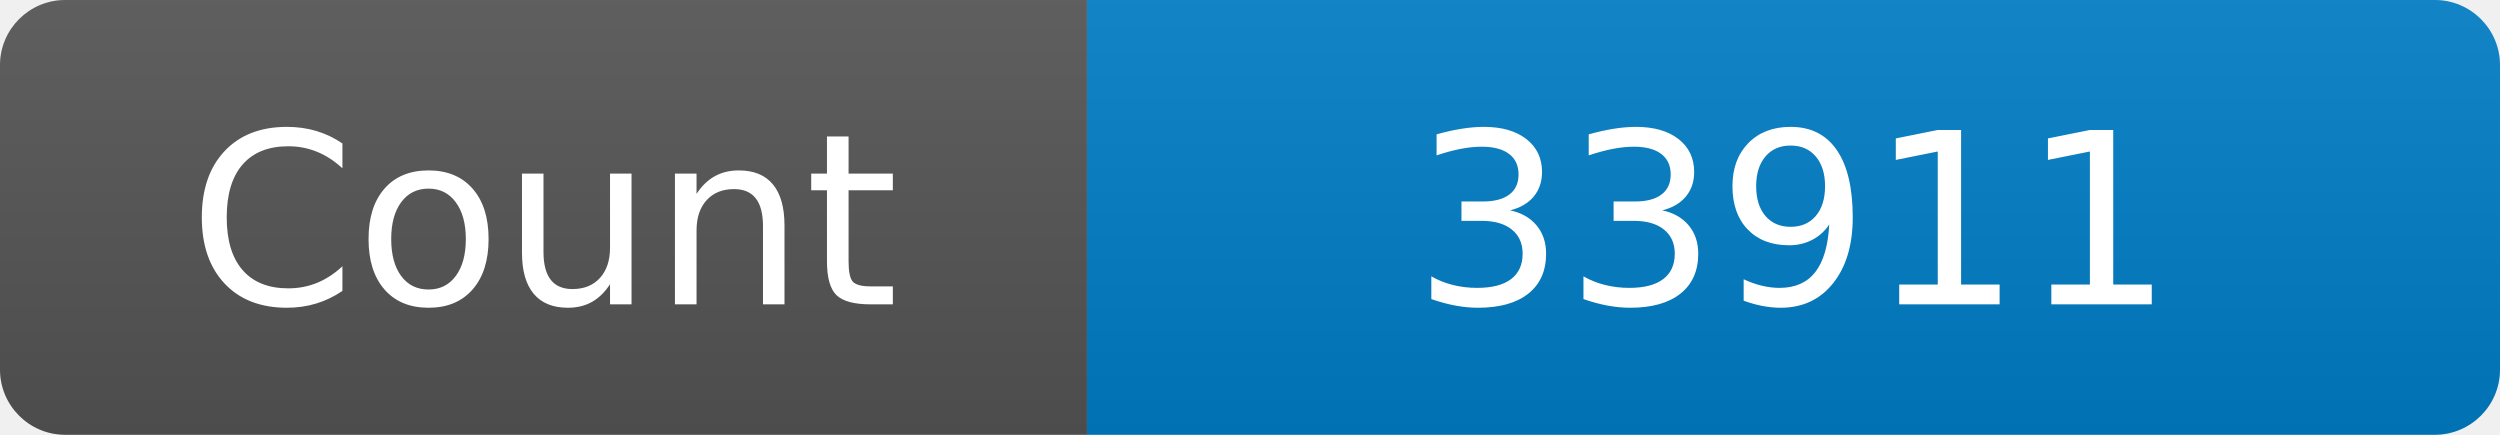
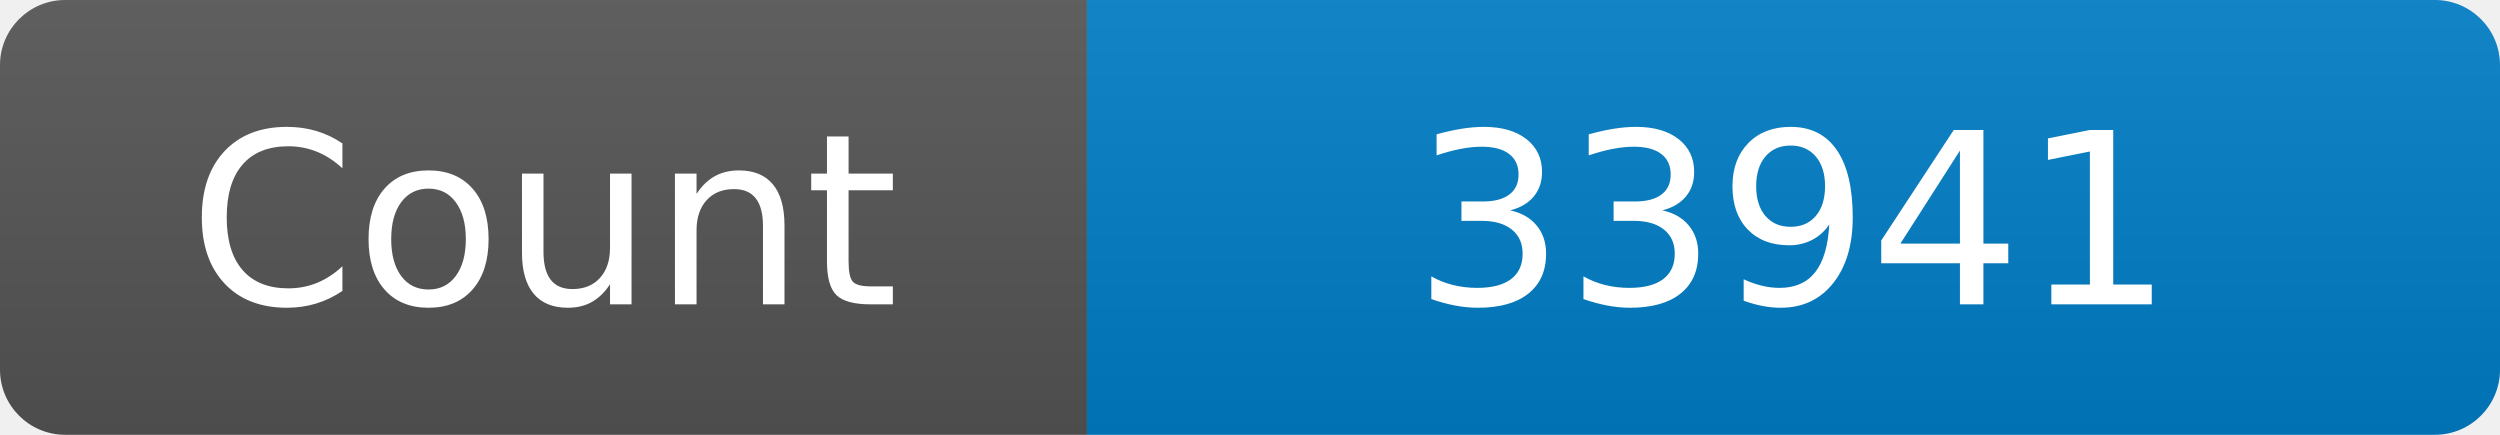
<svg xmlns="http://www.w3.org/2000/svg" width="115" height="20" role="img" aria-label="Maintained?: yes">
  <linearGradient id="s" x2="0" y2="100%">
    <stop offset="0" stop-color="#bbb" stop-opacity=".1" />
    <stop offset="1" stop-opacity=".1" />
  </linearGradient>
  <clipPath id="r">
    <rect width="115" height="20" rx="3" fill="#fff" />
  </clipPath>
  <g clip-path="url(#r)">
    <rect width="50" height="20" fill="#555" />
    <rect x="50" width="160" height="20" fill="#007ec6" />
    <rect width="115" height="20" fill="url(#s)" />
  </g>
  <g fill="#fff" text-anchor="middle" font-family="Verdana,Geneva,DejaVu Sans,sans-serif" font-size="110">
    <text x="250" y="140" transform="scale(.1)" fill="#fff">Count</text>
-     <text x="825" y="140" transform="scale(.1)" fill="#fff">33911</text>
+     <text x="825" y="140" transform="scale(.1)" fill="#fff">33941</text>
  </g>
</svg>
